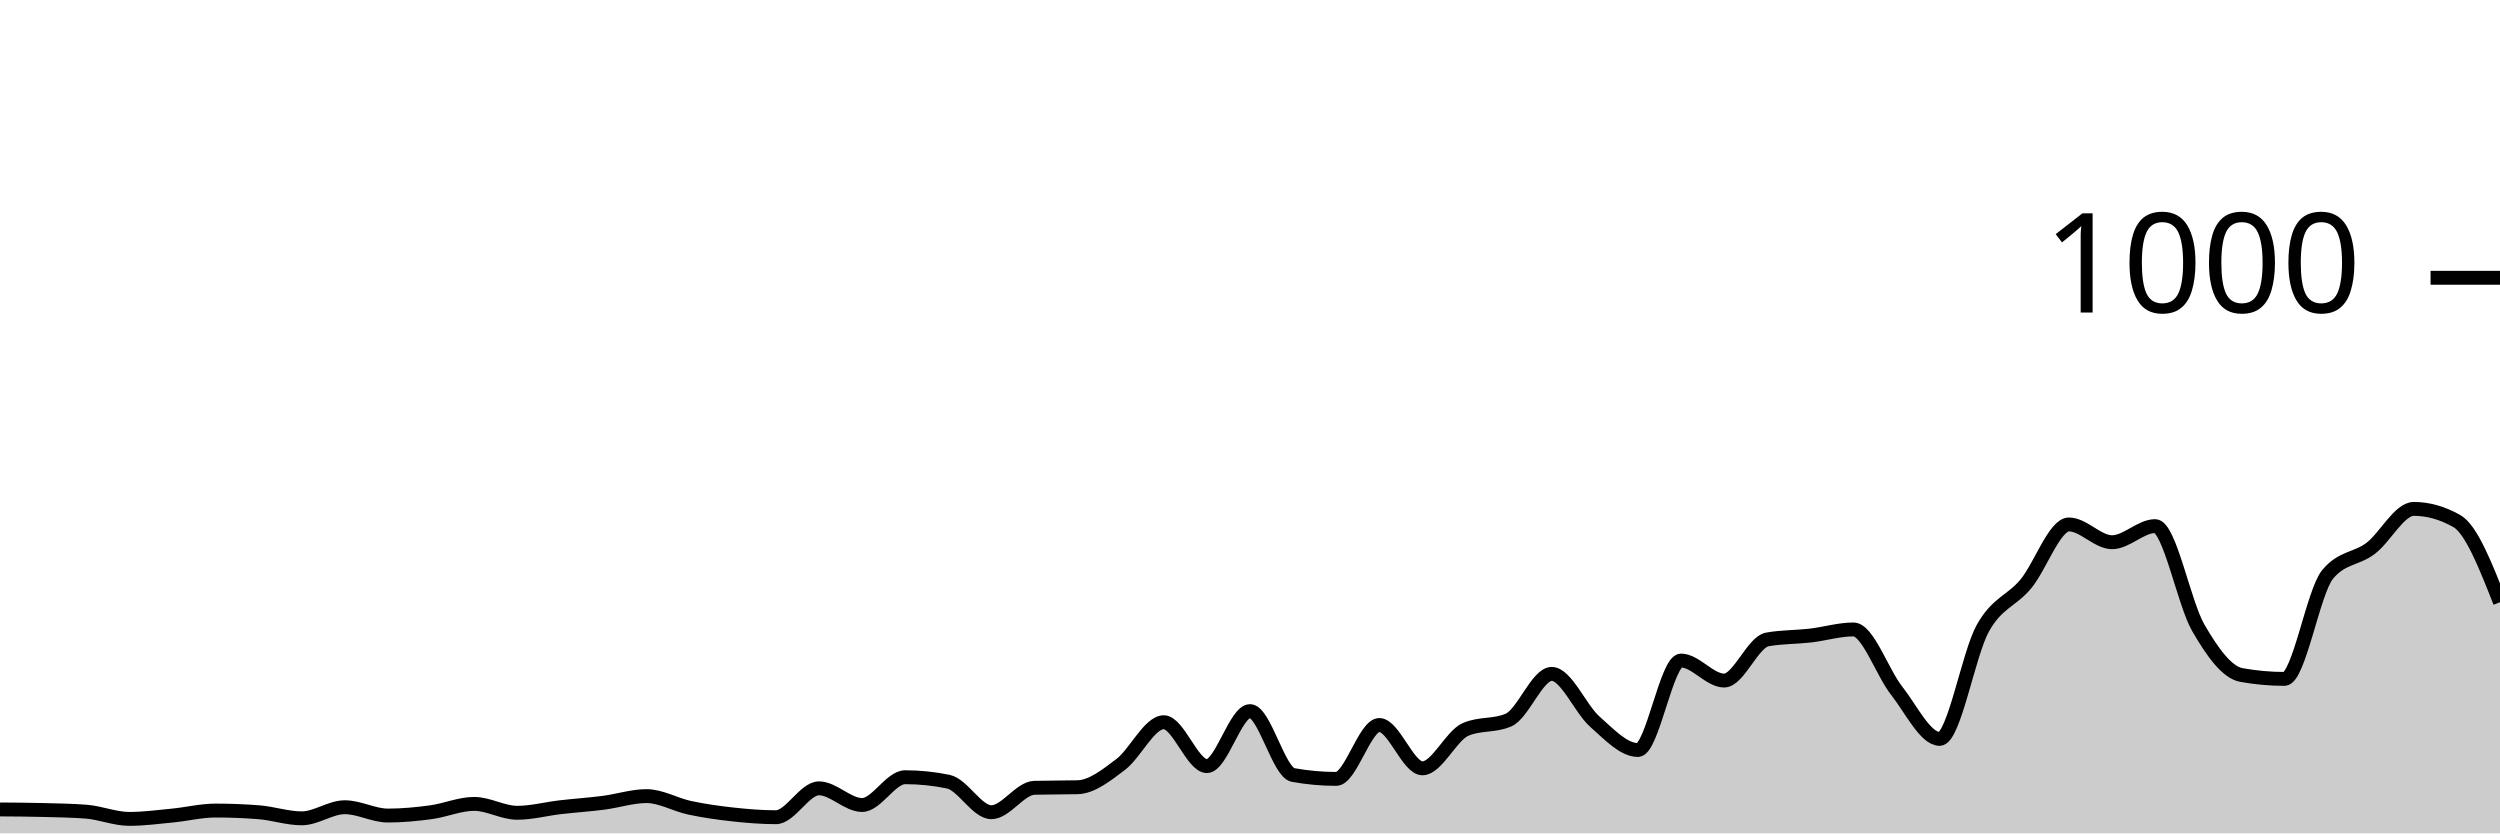
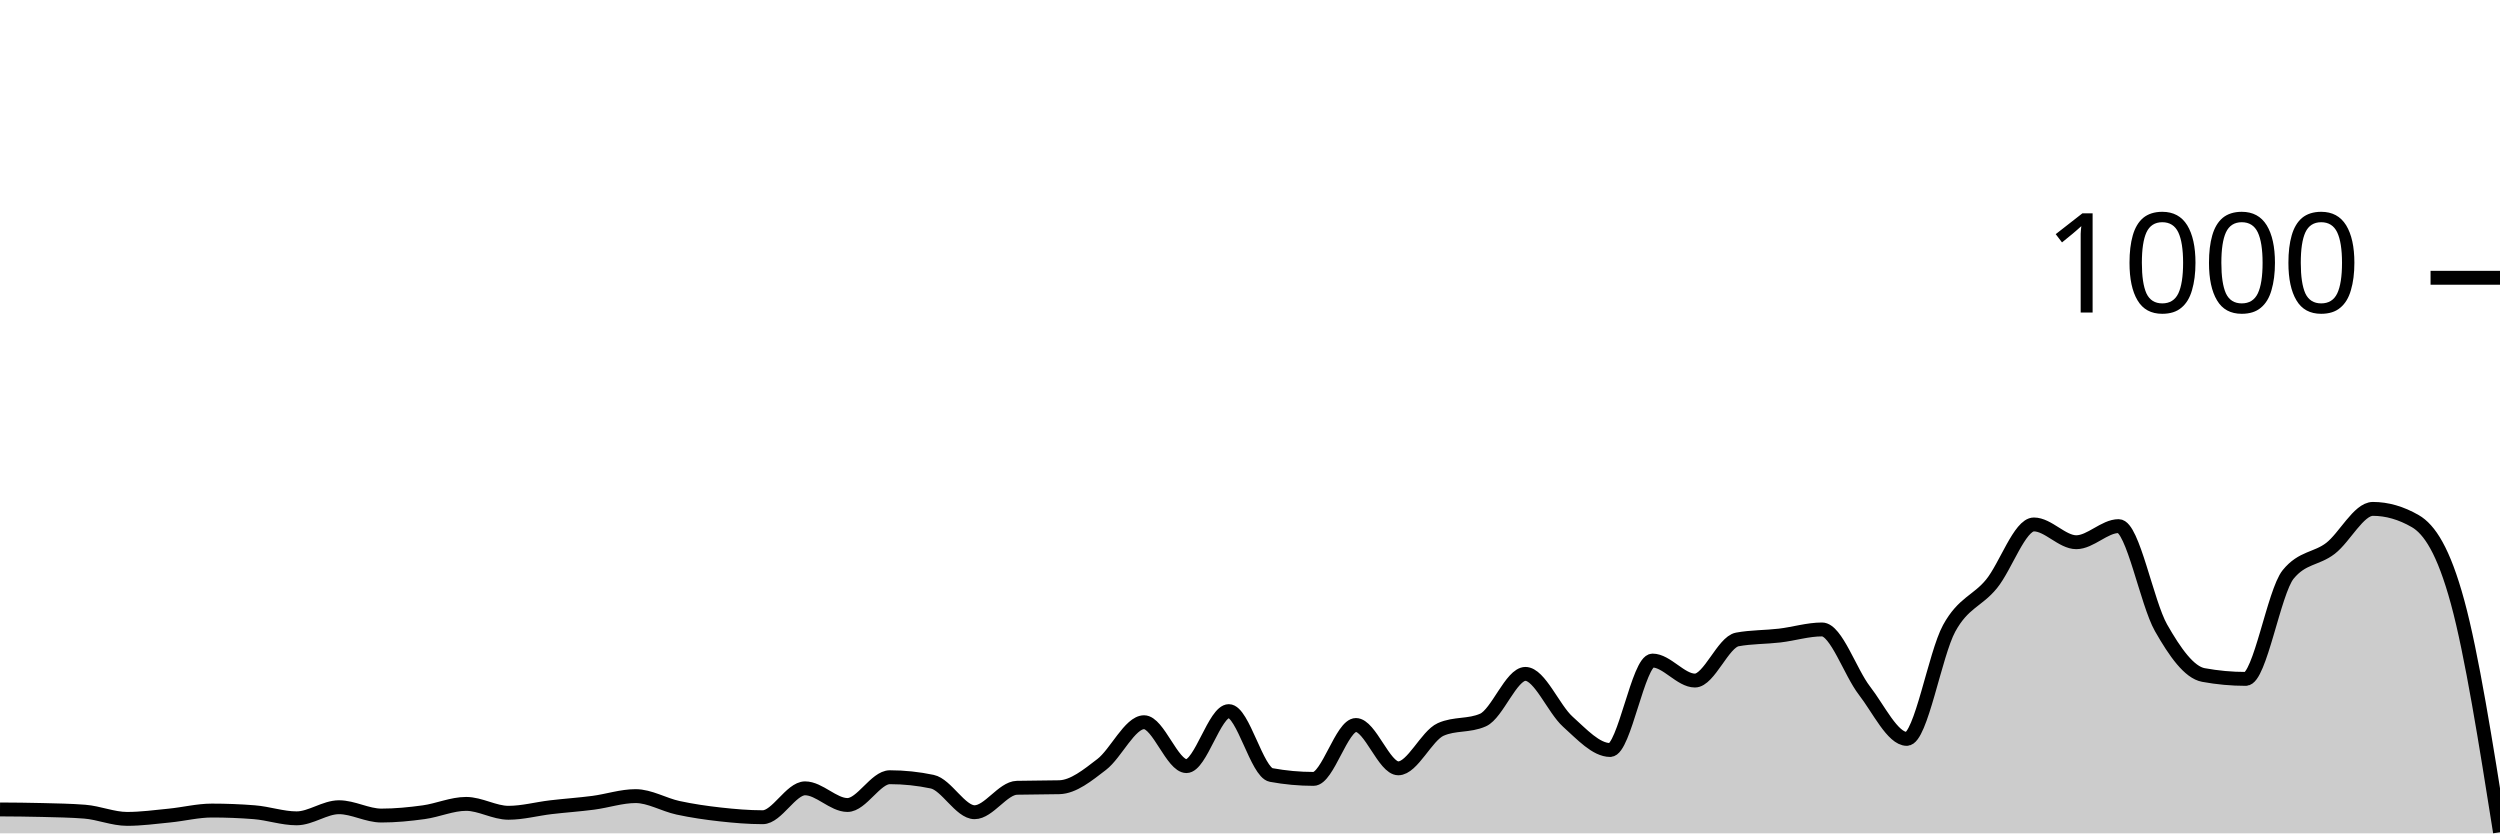
<svg xmlns="http://www.w3.org/2000/svg" viewBox="0 0 180 60">
  <g transform="translate(0,20)">
-     <path class="area" fill="rgba(0, 0, 0, 0.2)" d="M0,38.28C1.034,38.287,2.069,38.293,3.103,38.32C4.138,38.347,5.172,38.36,6.207,38.44C7.241,38.52,8.276,38.96,9.31,38.96C10.345,38.96,11.379,38.82,12.414,38.72C13.448,38.62,14.483,38.36,15.517,38.36C16.552,38.36,17.586,38.4,18.621,38.48C19.655,38.56,20.69,38.92,21.724,38.92C22.759,38.92,23.793,38.12,24.828,38.12C25.862,38.12,26.897,38.72,27.931,38.72C28.966,38.72,30,38.62,31.034,38.48C32.069,38.34,33.103,37.88,34.138,37.88C35.172,37.88,36.207,38.52,37.241,38.52C38.276,38.52,39.31,38.24,40.345,38.12C41.379,38,42.414,37.933,43.448,37.8C44.483,37.667,45.517,37.32,46.552,37.32C47.586,37.32,48.621,37.94,49.655,38.16C50.69,38.38,51.724,38.527,52.759,38.64C53.793,38.753,54.828,38.84,55.862,38.84C56.897,38.84,57.931,36.76,58.966,36.76C60,36.76,61.034,37.96,62.069,37.96C63.103,37.96,64.138,35.96,65.172,35.96C66.207,35.96,67.241,36.067,68.276,36.28C69.31,36.493,70.345,38.48,71.379,38.48C72.414,38.48,73.448,36.747,74.483,36.72C75.517,36.693,76.552,36.707,77.586,36.68C78.621,36.653,79.655,35.82,80.69,35.04C81.724,34.26,82.759,32,83.793,32C84.828,32,85.862,35.16,86.897,35.16C87.931,35.16,88.966,31.2,90,31.2C91.034,31.2,92.069,35.613,93.103,35.8C94.138,35.987,95.172,36.08,96.207,36.08C97.241,36.08,98.276,32.2,99.31,32.2C100.345,32.2,101.379,35.32,102.414,35.32C103.448,35.32,104.483,32.973,105.517,32.52C106.552,32.067,107.586,32.293,108.621,31.84C109.655,31.387,110.69,28.52,111.724,28.52C112.759,28.52,113.793,31.047,114.828,31.96C115.862,32.873,116.897,34,117.931,34C118.966,34,120,27.56,121.034,27.56C122.069,27.56,123.103,29,124.138,29C125.172,29,126.207,26.227,127.241,26.04C128.276,25.853,129.31,25.88,130.345,25.76C131.379,25.64,132.414,25.32,133.448,25.32C134.483,25.32,135.517,28.407,136.552,29.72C137.586,31.033,138.621,33.2,139.655,33.2C140.69,33.2,141.724,27.1,142.759,25.24C143.793,23.38,144.828,23.287,145.862,22.04C146.897,20.793,147.931,17.76,148.966,17.76C150,17.76,151.034,19.04,152.069,19.04C153.103,19.04,154.138,17.88,155.172,17.88C156.207,17.88,157.241,23.413,158.276,25.2C159.31,26.987,160.345,28.413,161.379,28.6C162.414,28.787,163.448,28.88,164.483,28.88C165.517,28.88,166.552,22.613,167.586,21.36C168.621,20.107,169.655,20.267,170.69,19.48C171.724,18.693,172.759,16.64,173.793,16.64C174.828,16.64,175.862,16.933,176.897,17.52C177.931,18.107,178.966,20.733,180,23.36L180,40C178.966,40,177.931,40,176.897,40C175.862,40,174.828,40,173.793,40C172.759,40,171.724,40,170.69,40C169.655,40,168.621,40,167.586,40C166.552,40,165.517,40,164.483,40C163.448,40,162.414,40,161.379,40C160.345,40,159.31,40,158.276,40C157.241,40,156.207,40,155.172,40C154.138,40,153.103,40,152.069,40C151.034,40,150,40,148.966,40C147.931,40,146.897,40,145.862,40C144.828,40,143.793,40,142.759,40C141.724,40,140.69,40,139.655,40C138.621,40,137.586,40,136.552,40C135.517,40,134.483,40,133.448,40C132.414,40,131.379,40,130.345,40C129.31,40,128.276,40,127.241,40C126.207,40,125.172,40,124.138,40C123.103,40,122.069,40,121.034,40C120,40,118.966,40,117.931,40C116.897,40,115.862,40,114.828,40C113.793,40,112.759,40,111.724,40C110.69,40,109.655,40,108.621,40C107.586,40,106.552,40,105.517,40C104.483,40,103.448,40,102.414,40C101.379,40,100.345,40,99.31,40C98.276,40,97.241,40,96.207,40C95.172,40,94.138,40,93.103,40C92.069,40,91.034,40,90,40C88.966,40,87.931,40,86.897,40C85.862,40,84.828,40,83.793,40C82.759,40,81.724,40,80.69,40C79.655,40,78.621,40,77.586,40C76.552,40,75.517,40,74.483,40C73.448,40,72.414,40,71.379,40C70.345,40,69.31,40,68.276,40C67.241,40,66.207,40,65.172,40C64.138,40,63.103,40,62.069,40C61.034,40,60,40,58.966,40C57.931,40,56.897,40,55.862,40C54.828,40,53.793,40,52.759,40C51.724,40,50.69,40,49.655,40C48.621,40,47.586,40,46.552,40C45.517,40,44.483,40,43.448,40C42.414,40,41.379,40,40.345,40C39.31,40,38.276,40,37.241,40C36.207,40,35.172,40,34.138,40C33.103,40,32.069,40,31.034,40C30,40,28.966,40,27.931,40C26.897,40,25.862,40,24.828,40C23.793,40,22.759,40,21.724,40C20.69,40,19.655,40,18.621,40C17.586,40,16.552,40,15.517,40C14.483,40,13.448,40,12.414,40C11.379,40,10.345,40,9.31,40C8.276,40,7.241,40,6.207,40C5.172,40,4.138,40,3.103,40C2.069,40,1.034,40,0,40Z" />
-     <path class="line" stroke="black" fill="none" d="M0,38.28C1.034,38.287,2.069,38.293,3.103,38.32C4.138,38.347,5.172,38.36,6.207,38.44C7.241,38.52,8.276,38.96,9.31,38.96C10.345,38.96,11.379,38.82,12.414,38.72C13.448,38.62,14.483,38.36,15.517,38.36C16.552,38.36,17.586,38.4,18.621,38.48C19.655,38.56,20.69,38.92,21.724,38.92C22.759,38.92,23.793,38.12,24.828,38.12C25.862,38.12,26.897,38.72,27.931,38.72C28.966,38.72,30,38.62,31.034,38.48C32.069,38.34,33.103,37.88,34.138,37.88C35.172,37.88,36.207,38.52,37.241,38.52C38.276,38.52,39.31,38.24,40.345,38.12C41.379,38,42.414,37.933,43.448,37.8C44.483,37.667,45.517,37.32,46.552,37.32C47.586,37.32,48.621,37.94,49.655,38.16C50.69,38.38,51.724,38.527,52.759,38.64C53.793,38.753,54.828,38.84,55.862,38.84C56.897,38.84,57.931,36.76,58.966,36.76C60,36.76,61.034,37.96,62.069,37.96C63.103,37.96,64.138,35.96,65.172,35.96C66.207,35.96,67.241,36.067,68.276,36.28C69.31,36.493,70.345,38.48,71.379,38.48C72.414,38.48,73.448,36.747,74.483,36.72C75.517,36.693,76.552,36.707,77.586,36.68C78.621,36.653,79.655,35.82,80.69,35.04C81.724,34.26,82.759,32,83.793,32C84.828,32,85.862,35.16,86.897,35.16C87.931,35.16,88.966,31.2,90,31.2C91.034,31.2,92.069,35.613,93.103,35.8C94.138,35.987,95.172,36.08,96.207,36.08C97.241,36.08,98.276,32.2,99.31,32.2C100.345,32.2,101.379,35.32,102.414,35.32C103.448,35.32,104.483,32.973,105.517,32.52C106.552,32.067,107.586,32.293,108.621,31.84C109.655,31.387,110.69,28.52,111.724,28.52C112.759,28.52,113.793,31.047,114.828,31.96C115.862,32.873,116.897,34,117.931,34C118.966,34,120,27.56,121.034,27.56C122.069,27.56,123.103,29,124.138,29C125.172,29,126.207,26.227,127.241,26.04C128.276,25.853,129.31,25.88,130.345,25.76C131.379,25.64,132.414,25.32,133.448,25.32C134.483,25.32,135.517,28.407,136.552,29.72C137.586,31.033,138.621,33.2,139.655,33.2C140.69,33.2,141.724,27.1,142.759,25.24C143.793,23.38,144.828,23.287,145.862,22.04C146.897,20.793,147.931,17.76,148.966,17.76C150,17.76,151.034,19.04,152.069,19.04C153.103,19.04,154.138,17.88,155.172,17.88C156.207,17.88,157.241,23.413,158.276,25.2C159.31,26.987,160.345,28.413,161.379,28.6C162.414,28.787,163.448,28.88,164.483,28.88C165.517,28.88,166.552,22.613,167.586,21.36C168.621,20.107,169.655,20.267,170.69,19.48C171.724,18.693,172.759,16.64,173.793,16.64C174.828,16.64,175.862,16.933,176.897,17.52C177.931,18.107,178.966,20.733,180,23.36" />
+     <path class="area" fill="rgba(0, 0, 0, 0.2)" d="M0,38.28C1.017,38.287,2.034,38.293,3.051,38.32C4.068,38.347,5.085,38.36,6.102,38.44C7.119,38.52,8.136,38.96,9.153,38.96C10.169,38.96,11.186,38.82,12.203,38.72C13.22,38.62,14.237,38.36,15.254,38.36C16.271,38.36,17.288,38.4,18.305,38.48C19.322,38.56,20.339,38.92,21.356,38.92C22.373,38.92,23.39,38.12,24.407,38.12C25.424,38.12,26.441,38.72,27.458,38.72C28.475,38.72,29.492,38.62,30.508,38.48C31.525,38.34,32.542,37.88,33.559,37.88C34.576,37.88,35.593,38.52,36.61,38.52C37.627,38.52,38.644,38.24,39.661,38.12C40.678,38,41.695,37.933,42.712,37.8C43.729,37.667,44.746,37.32,45.763,37.32C46.78,37.32,47.797,37.94,48.814,38.16C49.831,38.38,50.847,38.527,51.864,38.64C52.881,38.753,53.898,38.84,54.915,38.84C55.932,38.84,56.949,36.76,57.966,36.76C58.983,36.76,60,37.96,61.017,37.96C62.034,37.96,63.051,35.96,64.068,35.96C65.085,35.96,66.102,36.067,67.119,36.28C68.136,36.493,69.153,38.48,70.169,38.48C71.186,38.48,72.203,36.747,73.22,36.72C74.237,36.693,75.254,36.707,76.271,36.68C77.288,36.653,78.305,35.82,79.322,35.04C80.339,34.26,81.356,32,82.373,32C83.39,32,84.407,35.16,85.424,35.16C86.441,35.16,87.458,31.2,88.475,31.2C89.492,31.2,90.508,35.613,91.525,35.8C92.542,35.987,93.559,36.08,94.576,36.08C95.593,36.08,96.61,32.2,97.627,32.2C98.644,32.2,99.661,35.32,100.678,35.32C101.695,35.32,102.712,32.973,103.729,32.52C104.746,32.067,105.763,32.293,106.78,31.84C107.797,31.387,108.814,28.52,109.831,28.52C110.847,28.52,111.864,31.047,112.881,31.96C113.898,32.873,114.915,34,115.932,34C116.949,34,117.966,27.56,118.983,27.56C120,27.56,121.017,29,122.034,29C123.051,29,124.068,26.227,125.085,26.04C126.102,25.853,127.119,25.88,128.136,25.76C129.153,25.64,130.169,25.32,131.186,25.32C132.203,25.32,133.22,28.407,134.237,29.72C135.254,31.033,136.271,33.2,137.288,33.2C138.305,33.2,139.322,27.1,140.339,25.24C141.356,23.38,142.373,23.287,143.39,22.04C144.407,20.793,145.424,17.76,146.441,17.76C147.458,17.76,148.475,19.04,149.492,19.04C150.508,19.04,151.525,17.88,152.542,17.88C153.559,17.88,154.576,23.413,155.593,25.2C156.61,26.987,157.627,28.413,158.644,28.6C159.661,28.787,160.678,28.88,161.695,28.88C162.712,28.88,163.729,22.613,164.746,21.36C165.763,20.107,166.78,20.267,167.797,19.48C168.814,18.693,169.831,16.64,170.847,16.64C171.864,16.64,172.881,16.933,173.898,17.52C174.915,18.107,175.932,19.627,176.949,23.36C177.966,27.093,178.983,33.507,180,39.92L180,40C178.983,40,177.966,40,176.949,40C175.932,40,174.915,40,173.898,40C172.881,40,171.864,40,170.847,40C169.831,40,168.814,40,167.797,40C166.78,40,165.763,40,164.746,40C163.729,40,162.712,40,161.695,40C160.678,40,159.661,40,158.644,40C157.627,40,156.61,40,155.593,40C154.576,40,153.559,40,152.542,40C151.525,40,150.508,40,149.492,40C148.475,40,147.458,40,146.441,40C145.424,40,144.407,40,143.39,40C142.373,40,141.356,40,140.339,40C139.322,40,138.305,40,137.288,40C136.271,40,135.254,40,134.237,40C133.22,40,132.203,40,131.186,40C130.169,40,129.153,40,128.136,40C127.119,40,126.102,40,125.085,40C124.068,40,123.051,40,122.034,40C121.017,40,120,40,118.983,40C117.966,40,116.949,40,115.932,40C114.915,40,113.898,40,112.881,40C111.864,40,110.847,40,109.831,40C108.814,40,107.797,40,106.78,40C105.763,40,104.746,40,103.729,40C102.712,40,101.695,40,100.678,40C99.661,40,98.644,40,97.627,40C96.61,40,95.593,40,94.576,40C93.559,40,92.542,40,91.525,40C90.508,40,89.492,40,88.475,40C87.458,40,86.441,40,85.424,40C84.407,40,83.39,40,82.373,40C81.356,40,80.339,40,79.322,40C78.305,40,77.288,40,76.271,40C75.254,40,74.237,40,73.22,40C72.203,40,71.186,40,70.169,40C69.153,40,68.136,40,67.119,40C66.102,40,65.085,40,64.068,40C63.051,40,62.034,40,61.017,40C60,40,58.983,40,57.966,40C56.949,40,55.932,40,54.915,40C53.898,40,52.881,40,51.864,40C50.847,40,49.831,40,48.814,40C47.797,40,46.78,40,45.763,40C44.746,40,43.729,40,42.712,40C41.695,40,40.678,40,39.661,40C38.644,40,37.627,40,36.61,40C35.593,40,34.576,40,33.559,40C32.542,40,31.525,40,30.508,40C29.492,40,28.475,40,27.458,40C26.441,40,25.424,40,24.407,40C23.39,40,22.373,40,21.356,40C20.339,40,19.322,40,18.305,40C17.288,40,16.271,40,15.254,40C14.237,40,13.22,40,12.203,40C11.186,40,10.169,40,9.153,40C8.136,40,7.119,40,6.102,40C5.085,40,4.068,40,3.051,40C2.034,40,1.017,40,0,40Z" />
+     <path class="line" stroke="black" fill="none" d="M0,38.28C1.017,38.287,2.034,38.293,3.051,38.32C4.068,38.347,5.085,38.36,6.102,38.44C7.119,38.52,8.136,38.96,9.153,38.96C10.169,38.96,11.186,38.82,12.203,38.72C13.22,38.62,14.237,38.36,15.254,38.36C16.271,38.36,17.288,38.4,18.305,38.48C19.322,38.56,20.339,38.92,21.356,38.92C22.373,38.92,23.39,38.12,24.407,38.12C25.424,38.12,26.441,38.72,27.458,38.72C28.475,38.72,29.492,38.62,30.508,38.48C31.525,38.34,32.542,37.88,33.559,37.88C34.576,37.88,35.593,38.52,36.61,38.52C37.627,38.52,38.644,38.24,39.661,38.12C40.678,38,41.695,37.933,42.712,37.8C43.729,37.667,44.746,37.32,45.763,37.32C46.78,37.32,47.797,37.94,48.814,38.16C49.831,38.38,50.847,38.527,51.864,38.64C52.881,38.753,53.898,38.84,54.915,38.84C55.932,38.84,56.949,36.76,57.966,36.76C58.983,36.76,60,37.96,61.017,37.96C62.034,37.96,63.051,35.96,64.068,35.96C65.085,35.96,66.102,36.067,67.119,36.28C68.136,36.493,69.153,38.48,70.169,38.48C71.186,38.48,72.203,36.747,73.22,36.72C74.237,36.693,75.254,36.707,76.271,36.68C77.288,36.653,78.305,35.82,79.322,35.04C80.339,34.26,81.356,32,82.373,32C83.39,32,84.407,35.16,85.424,35.16C86.441,35.16,87.458,31.2,88.475,31.2C89.492,31.2,90.508,35.613,91.525,35.8C92.542,35.987,93.559,36.08,94.576,36.08C95.593,36.08,96.61,32.2,97.627,32.2C98.644,32.2,99.661,35.32,100.678,35.32C101.695,35.32,102.712,32.973,103.729,32.52C104.746,32.067,105.763,32.293,106.78,31.84C107.797,31.387,108.814,28.52,109.831,28.52C110.847,28.52,111.864,31.047,112.881,31.96C113.898,32.873,114.915,34,115.932,34C116.949,34,117.966,27.56,118.983,27.56C120,27.56,121.017,29,122.034,29C123.051,29,124.068,26.227,125.085,26.04C126.102,25.853,127.119,25.88,128.136,25.76C129.153,25.64,130.169,25.32,131.186,25.32C132.203,25.32,133.22,28.407,134.237,29.72C135.254,31.033,136.271,33.2,137.288,33.2C138.305,33.2,139.322,27.1,140.339,25.24C141.356,23.38,142.373,23.287,143.39,22.04C144.407,20.793,145.424,17.76,146.441,17.76C147.458,17.76,148.475,19.04,149.492,19.04C150.508,19.04,151.525,17.88,152.542,17.88C153.559,17.88,154.576,23.413,155.593,25.2C156.61,26.987,157.627,28.413,158.644,28.6C159.661,28.787,160.678,28.88,161.695,28.88C162.712,28.88,163.729,22.613,164.746,21.36C165.763,20.107,166.78,20.267,167.797,19.48C168.814,18.693,169.831,16.64,170.847,16.64C171.864,16.64,172.881,16.933,173.898,17.52C174.915,18.107,175.932,19.627,176.949,23.36C177.966,27.093,178.983,33.507,180,39.92" />
    <path class="axis-ceiling" stroke-width="1" stroke="black" fill="none" d="M175,0L180,0" />
    <text class="axis-ceiling-label" font-family="sans-serif" text-anchor="end" font-size="10px" x="170" y="2.5">1000</text>
  </g>
</svg>
